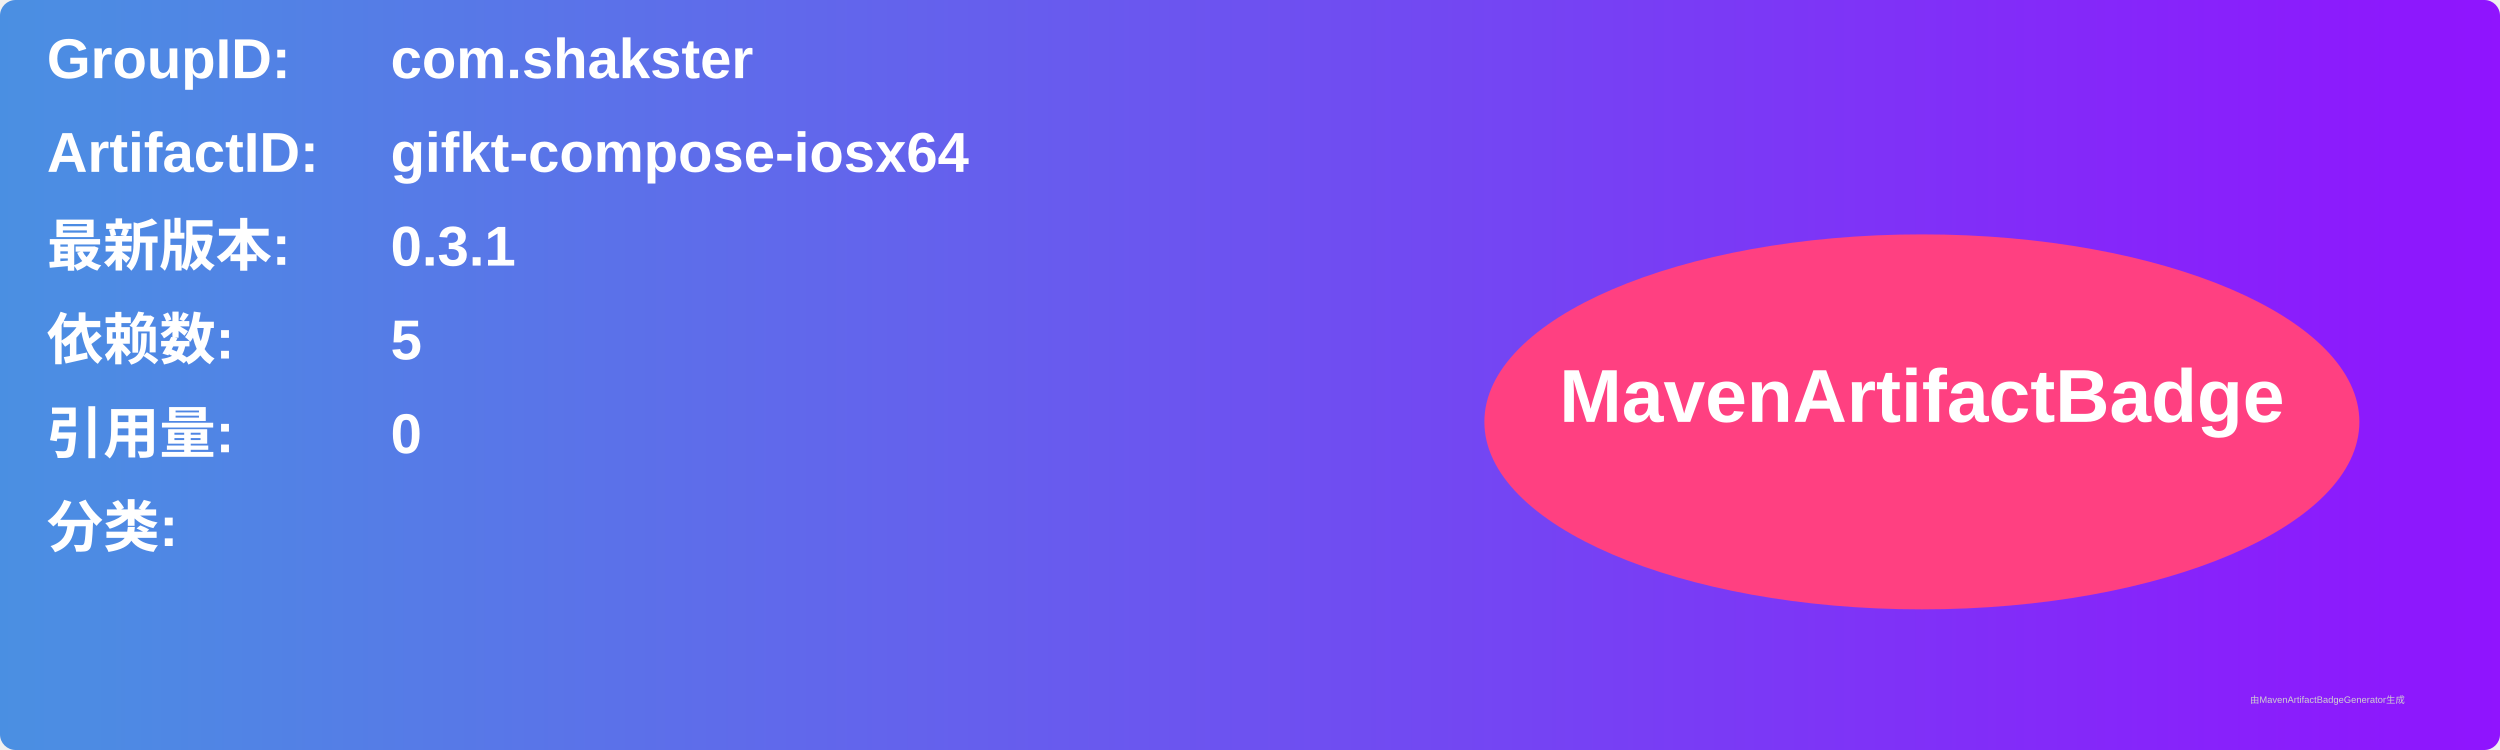
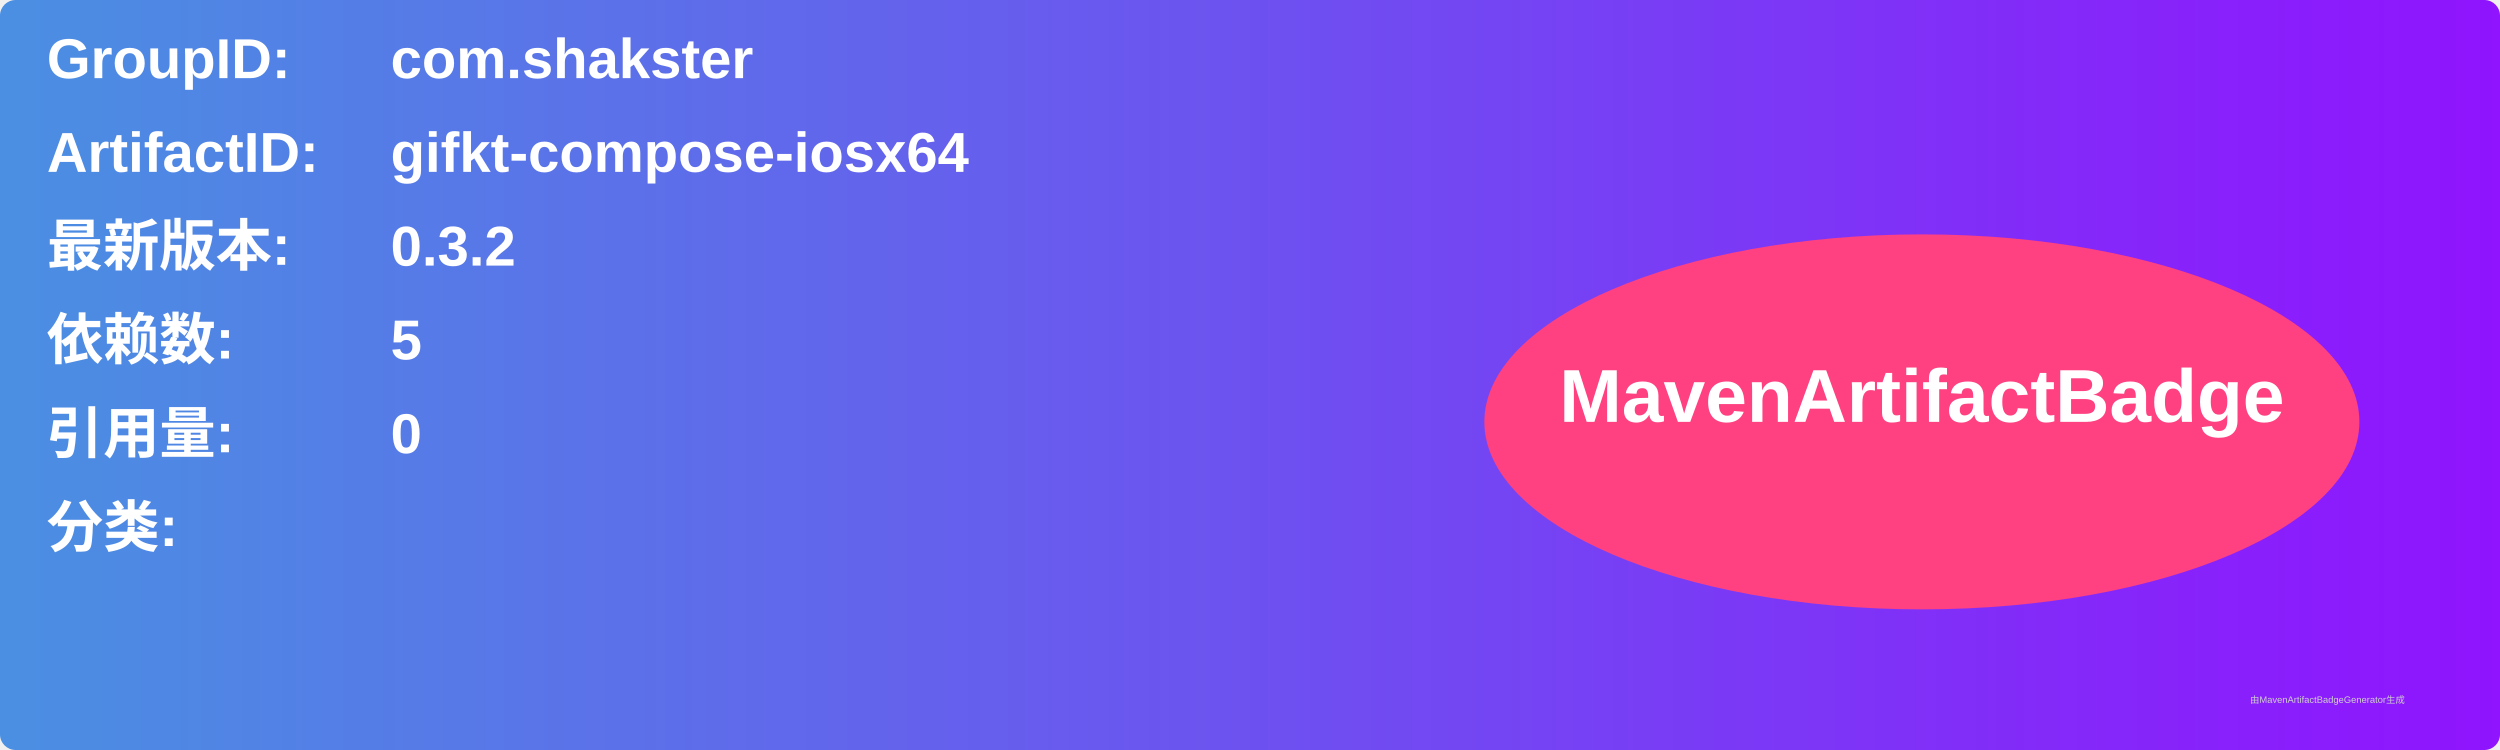
<svg xmlns="http://www.w3.org/2000/svg" width="800" height="240" viewBox="0 0 800 240">
  <linearGradient id="grad" x1="0%" y1="0%" x2="100%" y2="0%">
    <stop offset="0%" stop-color="#4a90e2" />
    <stop offset="100%" stop-color="#9013fe" />
  </linearGradient>
  <rect width="100%" height="100%" rx="5" ry="5" fill="url(#grad)" />
  <g transform="translate(15, 15)">
    <text x="0" y="10" font-family="Arial" font-size="18" fill="white" font-weight="bold" width="260">GroupID:</text>
    <text x="110" y="10" font-family="Arial" font-size="18" fill="white" font-weight="bold" width="460">com.shakster</text>
    <text x="0" y="40" font-family="Arial" font-size="18" fill="white" font-weight="bold" width="260">ArtifactID:</text>
    <text x="110" y="40" font-family="Arial" font-size="18" fill="white" font-weight="bold" width="460">gifkt-compose-iosx64</text>
    <text x="0" y="70" font-family="Arial" font-size="18" fill="white" font-weight="bold">最新版本:</text>
    <text x="110" y="70" font-family="Arial" font-size="18" fill="white" font-weight="bold">
-       <tspan font-weight="bold">0.3.1</tspan>
+       <tspan font-weight="bold">0.3.2</tspan>
    </text>
    <text x="0" y="100" font-family="Arial" font-size="18" fill="white" font-weight="bold">依赖数: </text>
    <text x="110" y="100" font-family="Arial" font-size="18" fill="white">
      <tspan font-weight="bold">5</tspan>
    </text>
    <text x="0" y="130" font-family="Arial" font-size="18" fill="white" font-weight="bold">引用量: </text>
    <text x="110" y="130" font-family="Arial" font-size="18" fill="white">
      <tspan font-weight="bold">0</tspan>
    </text>
    <text x="0" y="160" font-family="Arial" font-size="18" fill="white" font-weight="bold">分类:</text>
    <text x="10" y="190" font-family="Arial" font-size="10" fill="white">
      <tspan font-weight="bold" />
    </text>
    <ellipse cx="600" cy="120" rx="140" ry="60" fill="#ff4081" />
    <text x="600" y="120" text-anchor="middle" font-family="Arial" font-size="24" fill="white" font-weight="bold">MavenArtifactBadge</text>
  </g>
  <text x="720" y="225" font-family="Arial" font-size="3" fill="#d0d0d0">由MavenArtifactBadgeGenerator生成</text>
</svg>
